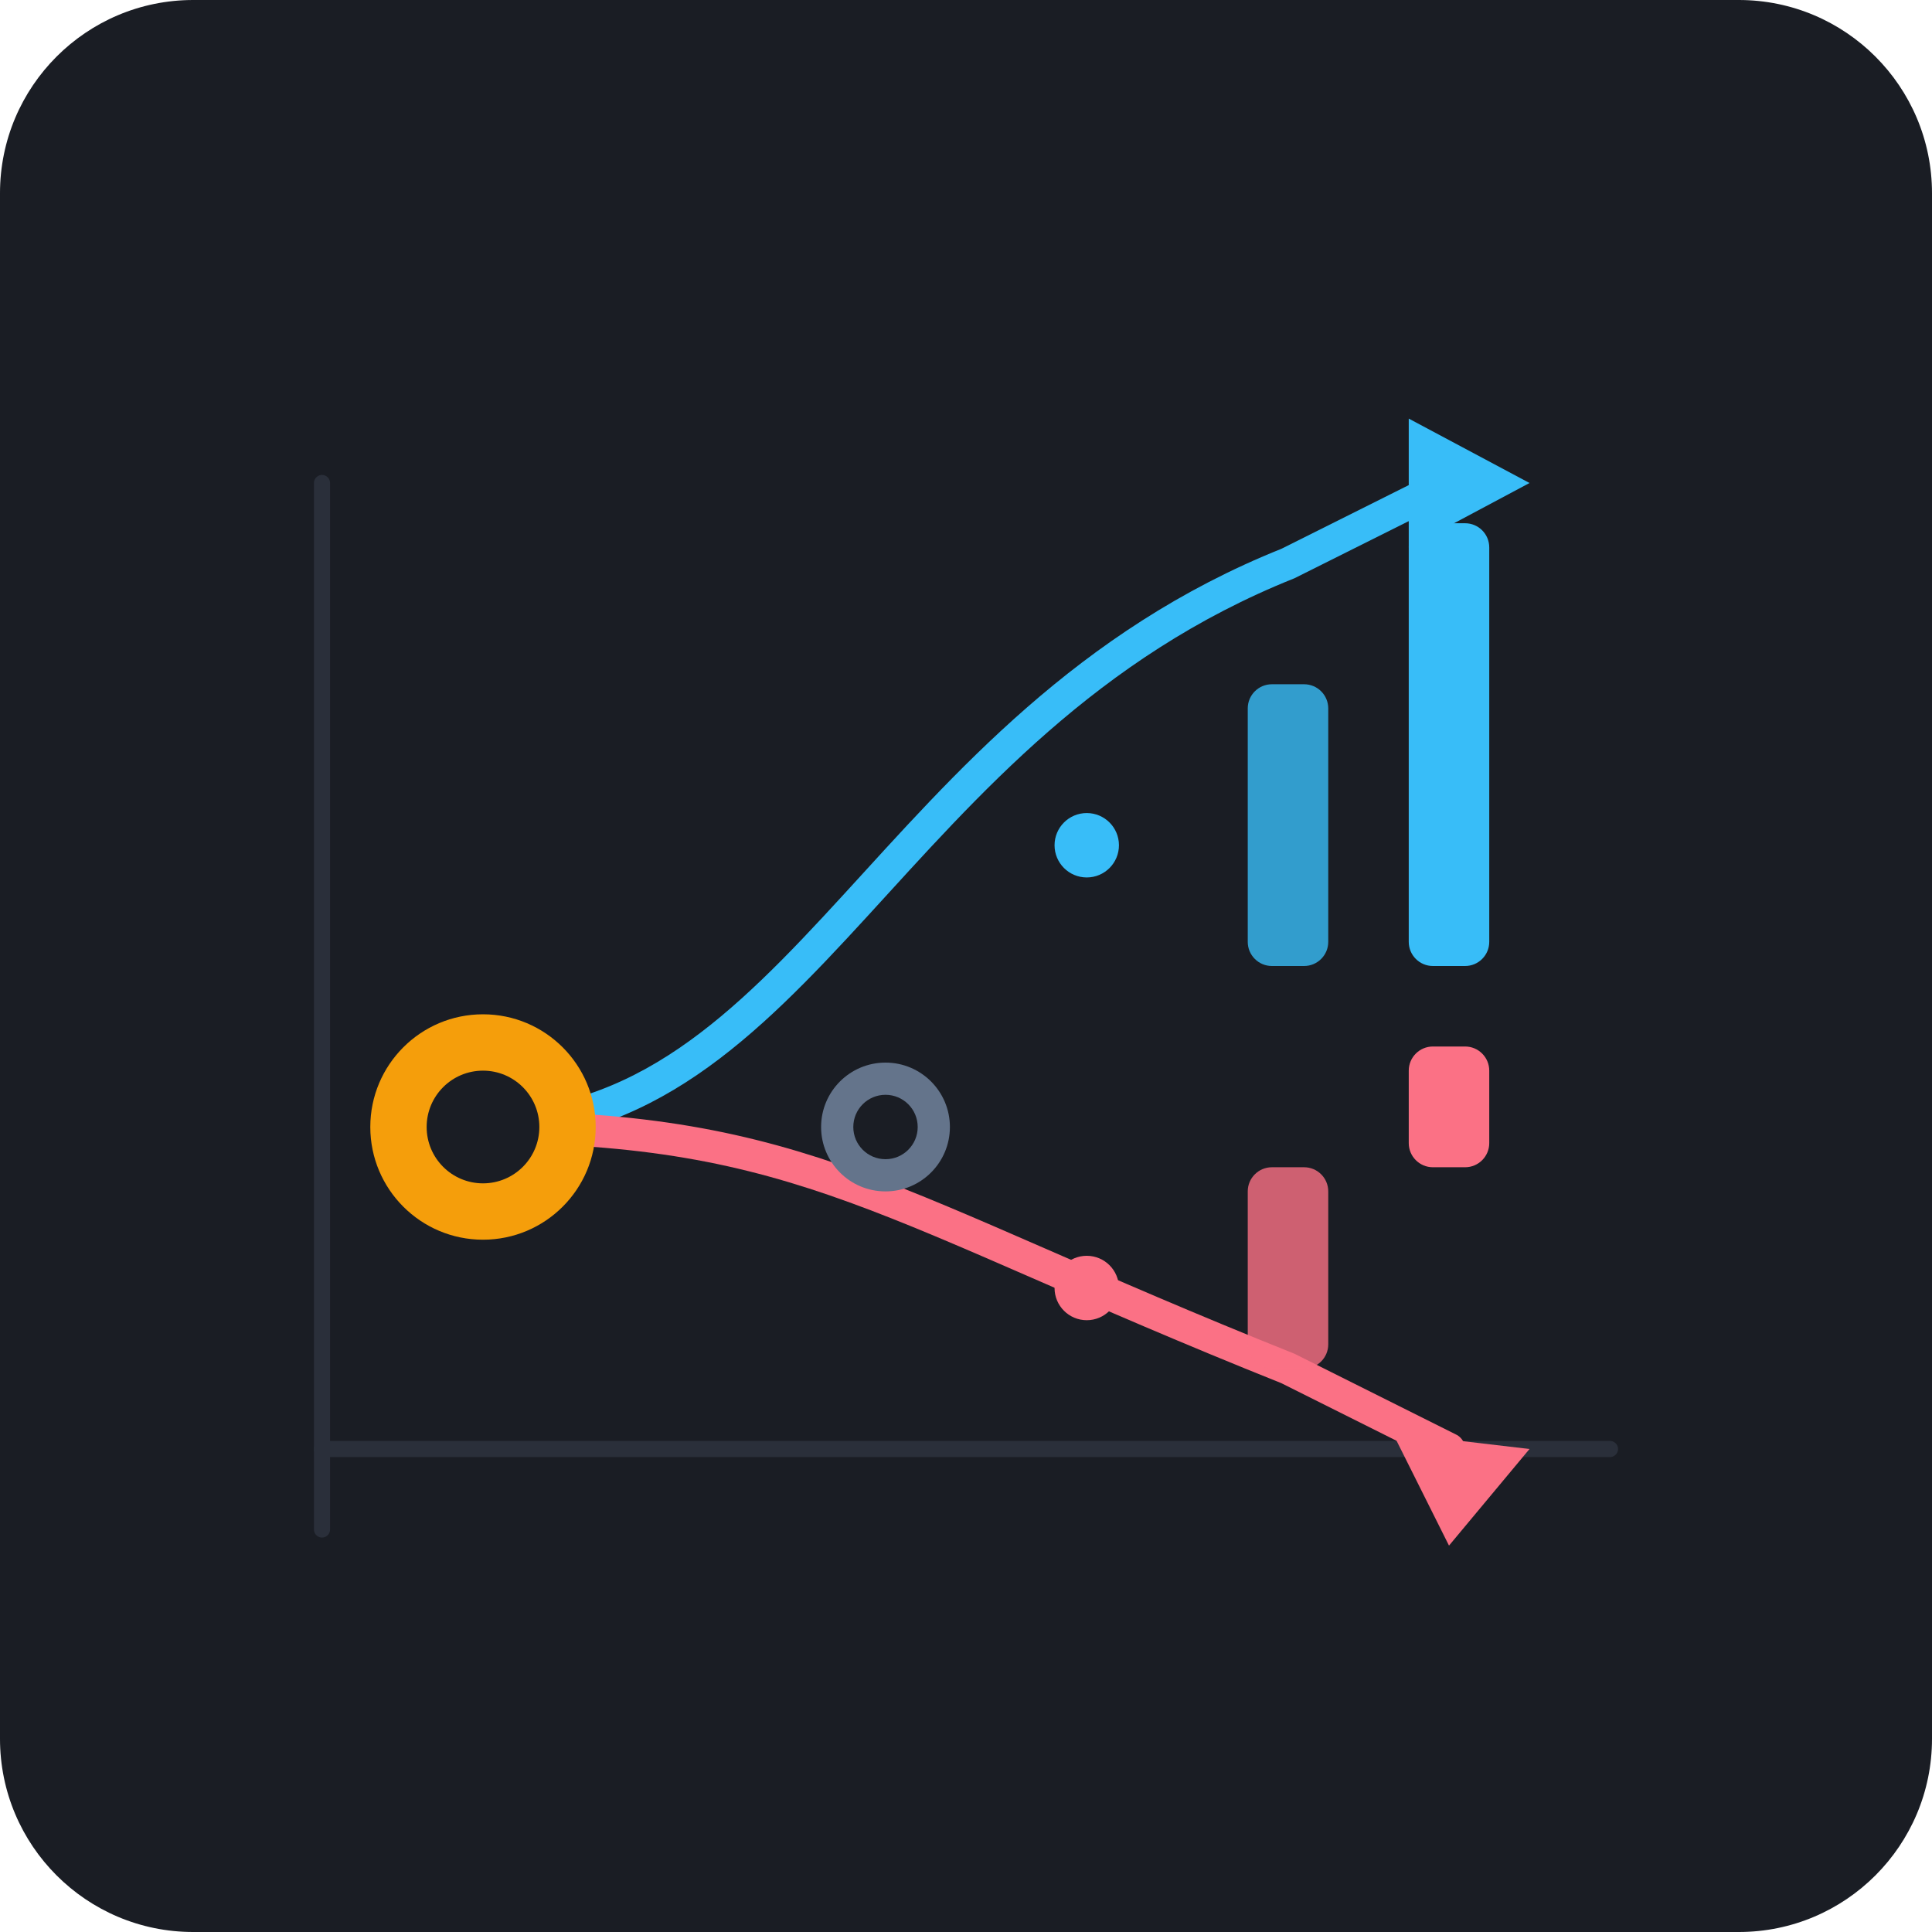
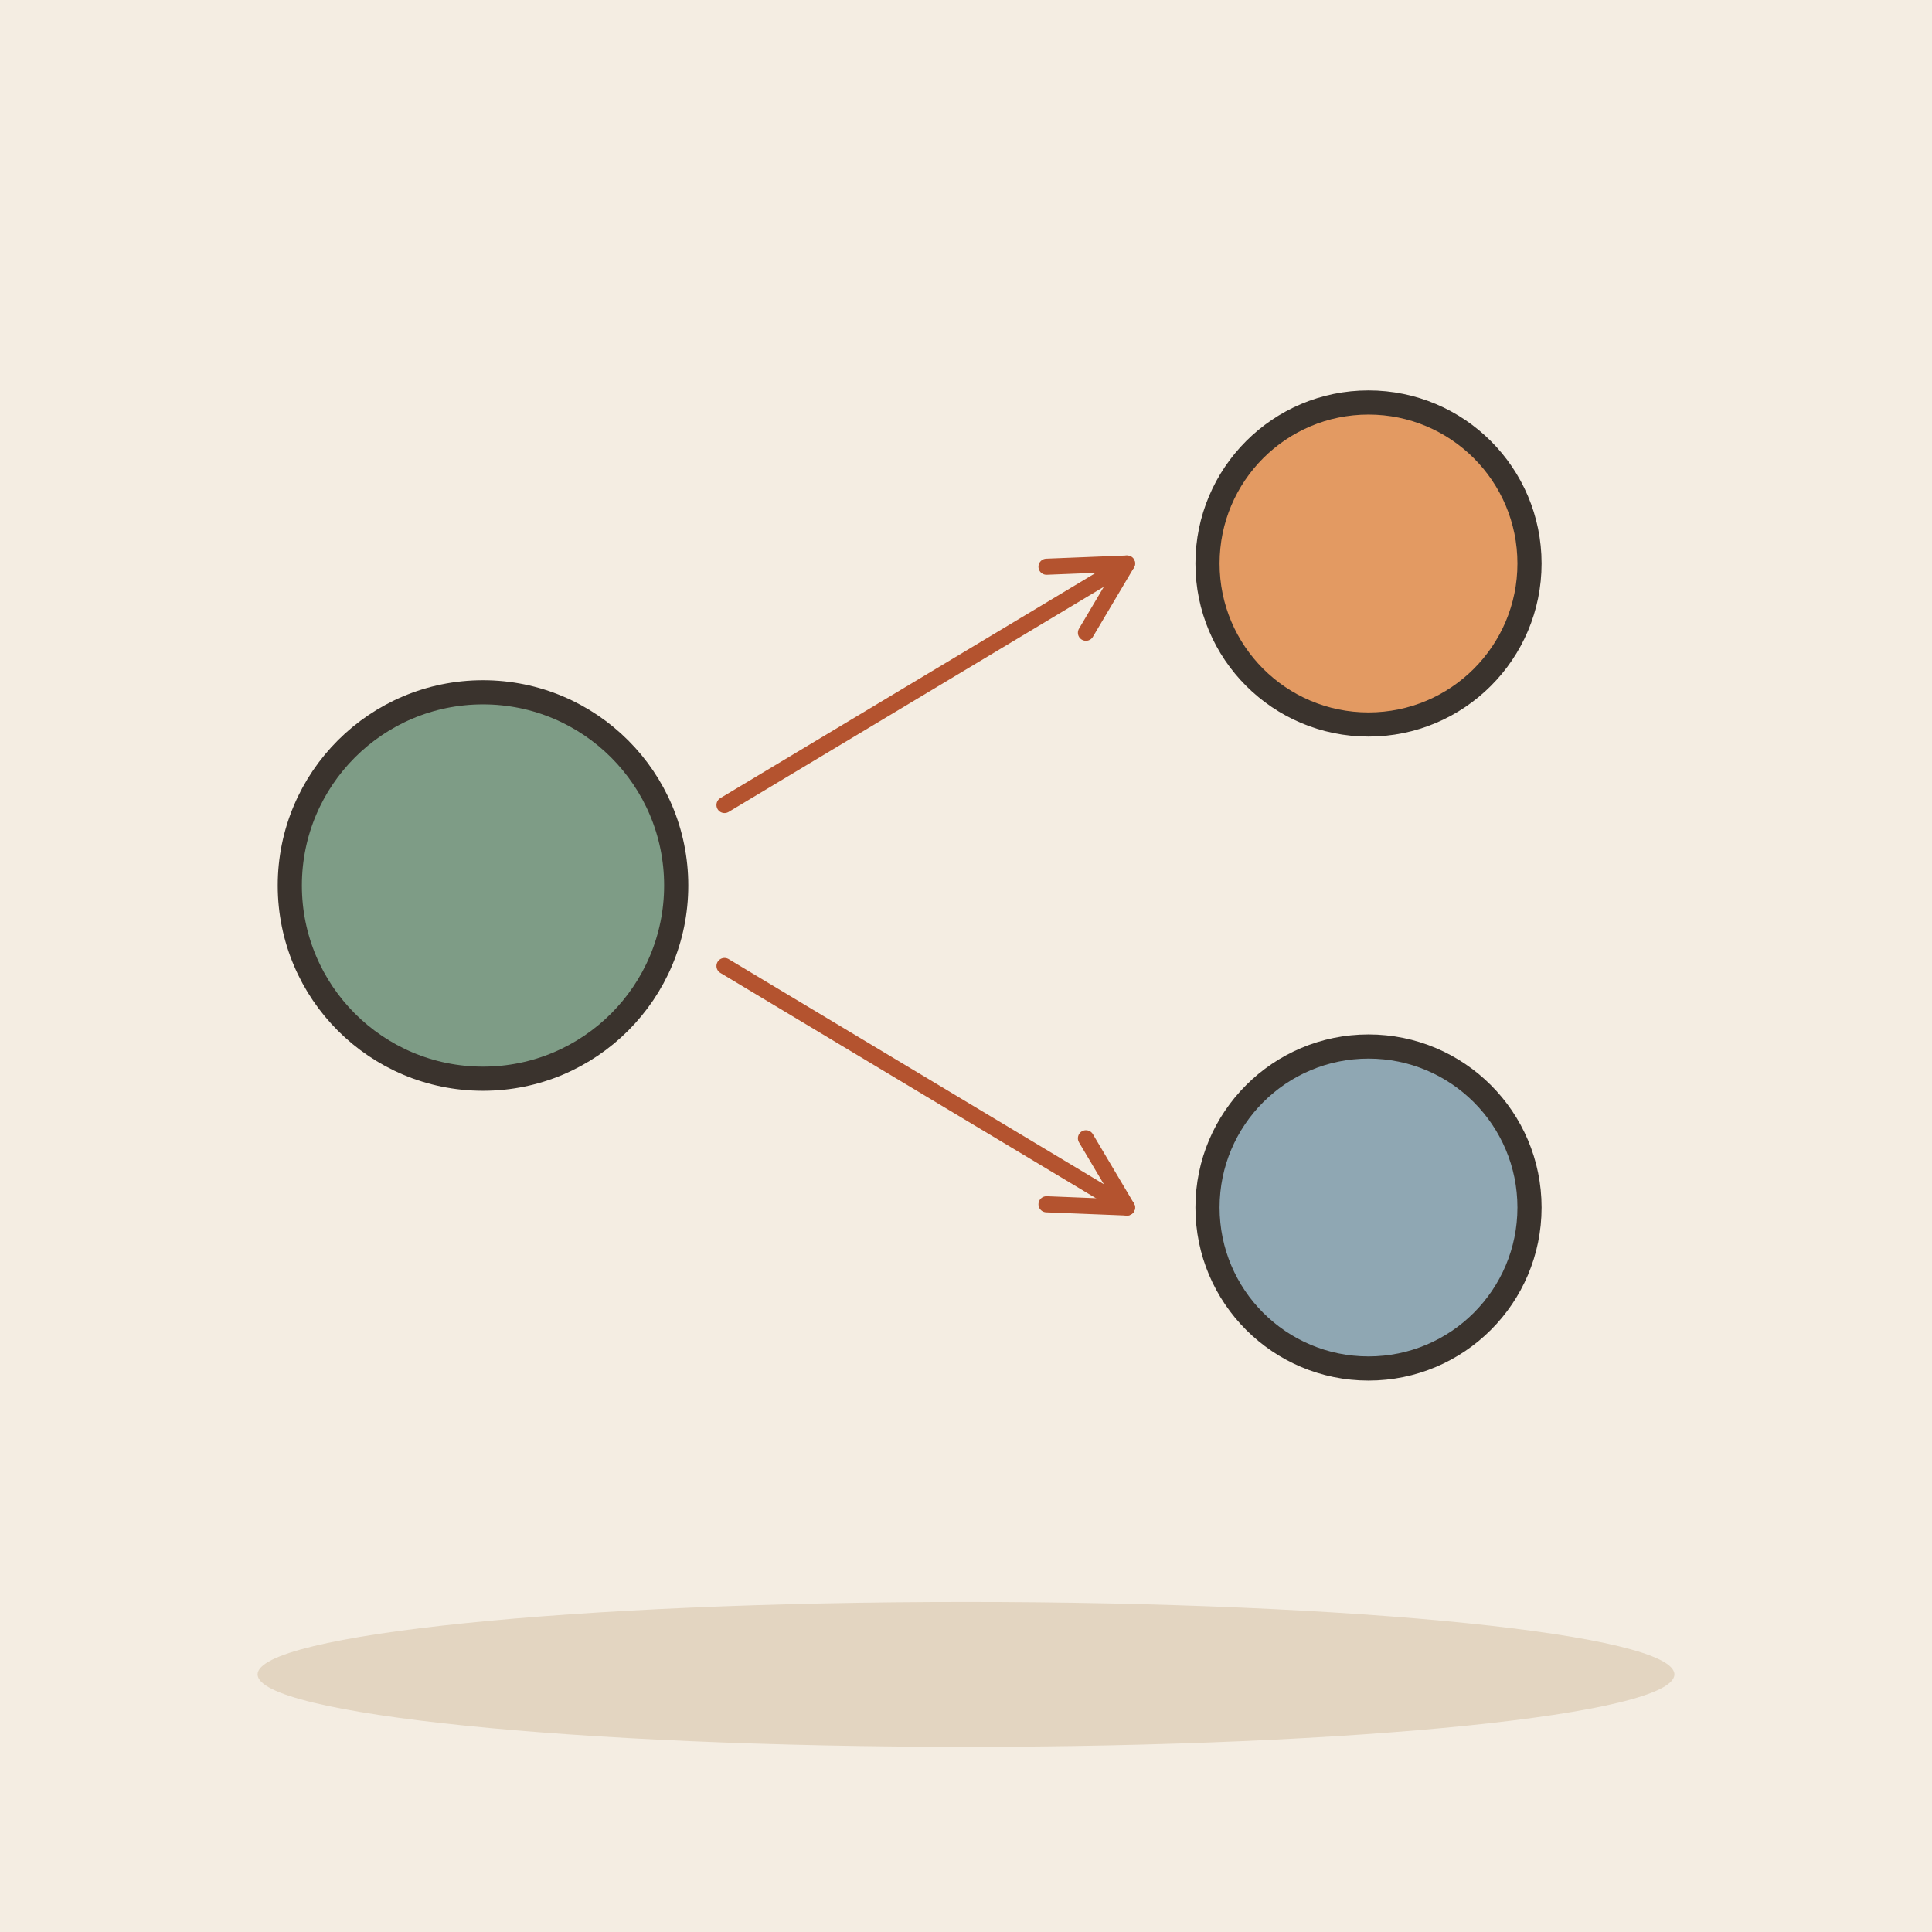
- <svg xmlns="http://www.w3.org/2000/svg" viewBox="0 0 240 240">
-   <rect width="240" height="240" rx="24" fill="#1A1D24" />
-   <line x1="40" y1="180" x2="200" y2="180" stroke="#2A2F3A" stroke-width="2" stroke-linecap="round" />
-   <line x1="40" y1="60" x2="40" y2="190" stroke="#2A2F3A" stroke-width="2" stroke-linecap="round" />
-   <path d="M 60 140 C 100 140, 110 90, 160 70 L 180 60" fill="none" stroke="#38BDF8" stroke-width="4" stroke-linecap="round" />
-   <rect x="155" y="85" width="10" height="35" rx="3" fill="#38BDF8" opacity="0.8" />
-   <rect x="175" y="65" width="10" height="55" rx="3" fill="#38BDF8" />
-   <polygon points="190,60 175,52 175,68" fill="#38BDF8" />
-   <path d="M 60 140 C 100 140, 110 150, 160 170 L 180 180" fill="none" stroke="#FB7185" stroke-width="4" stroke-linecap="round" />
-   <rect x="155" y="145" width="10" height="25" rx="3" fill="#FB7185" opacity="0.8" />
-   <rect x="175" y="130" width="10" height="15" rx="3" fill="#FB7185" />
-   <polygon points="190,180 180,192 173,178" fill="#FB7185" />
-   <circle cx="60" cy="140" r="14" fill="#F59E0B" />
-   <circle cx="60" cy="140" r="7" fill="#1A1D24" />
-   <circle cx="110" cy="140" r="8" fill="#64748B" />
-   <circle cx="110" cy="140" r="4" fill="#1A1D24" />
-   <circle cx="135" cy="105" r="4" fill="#38BDF8" />
-   <circle cx="135" cy="160" r="4" fill="#FB7185" />
+ <svg xmlns="http://www.w3.org/2000/svg" viewBox="0 0 240 240" data-style="editorial">
+   <rect width="240" height="240" fill="#F4EDE2" />
+   <ellipse cx="120" cy="208" rx="88" ry="9" fill="#E3D5C1" />
+   <circle cx="60" cy="110" r="24" fill="#7E9C86" stroke="#3A332D" stroke-width="3" stroke-linecap="round" stroke-linejoin="round" />
+   <path d="M90 100L140 70" stroke="#B4532F" stroke-width="2" stroke-linecap="round" fill="none" />
+   <path d="M134.9 78.6L140 70L130.0 70.4" fill="none" stroke="#B4532F" stroke-width="2" stroke-linecap="round" stroke-linejoin="round" />
+   <path d="M90 120L140 150" stroke="#B4532F" stroke-width="2" stroke-linecap="round" fill="none" />
+   <path d="M130.0 149.6L140 150L134.9 141.4" fill="none" stroke="#B4532F" stroke-width="2" stroke-linecap="round" stroke-linejoin="round" />
+   <circle cx="170" cy="70" r="20" fill="#E39A62" stroke="#3A332D" stroke-width="3" stroke-linecap="round" stroke-linejoin="round" />
+   <circle cx="170" cy="150" r="20" fill="#8FA7B3" stroke="#3A332D" stroke-width="3" stroke-linecap="round" stroke-linejoin="round" />
</svg>
